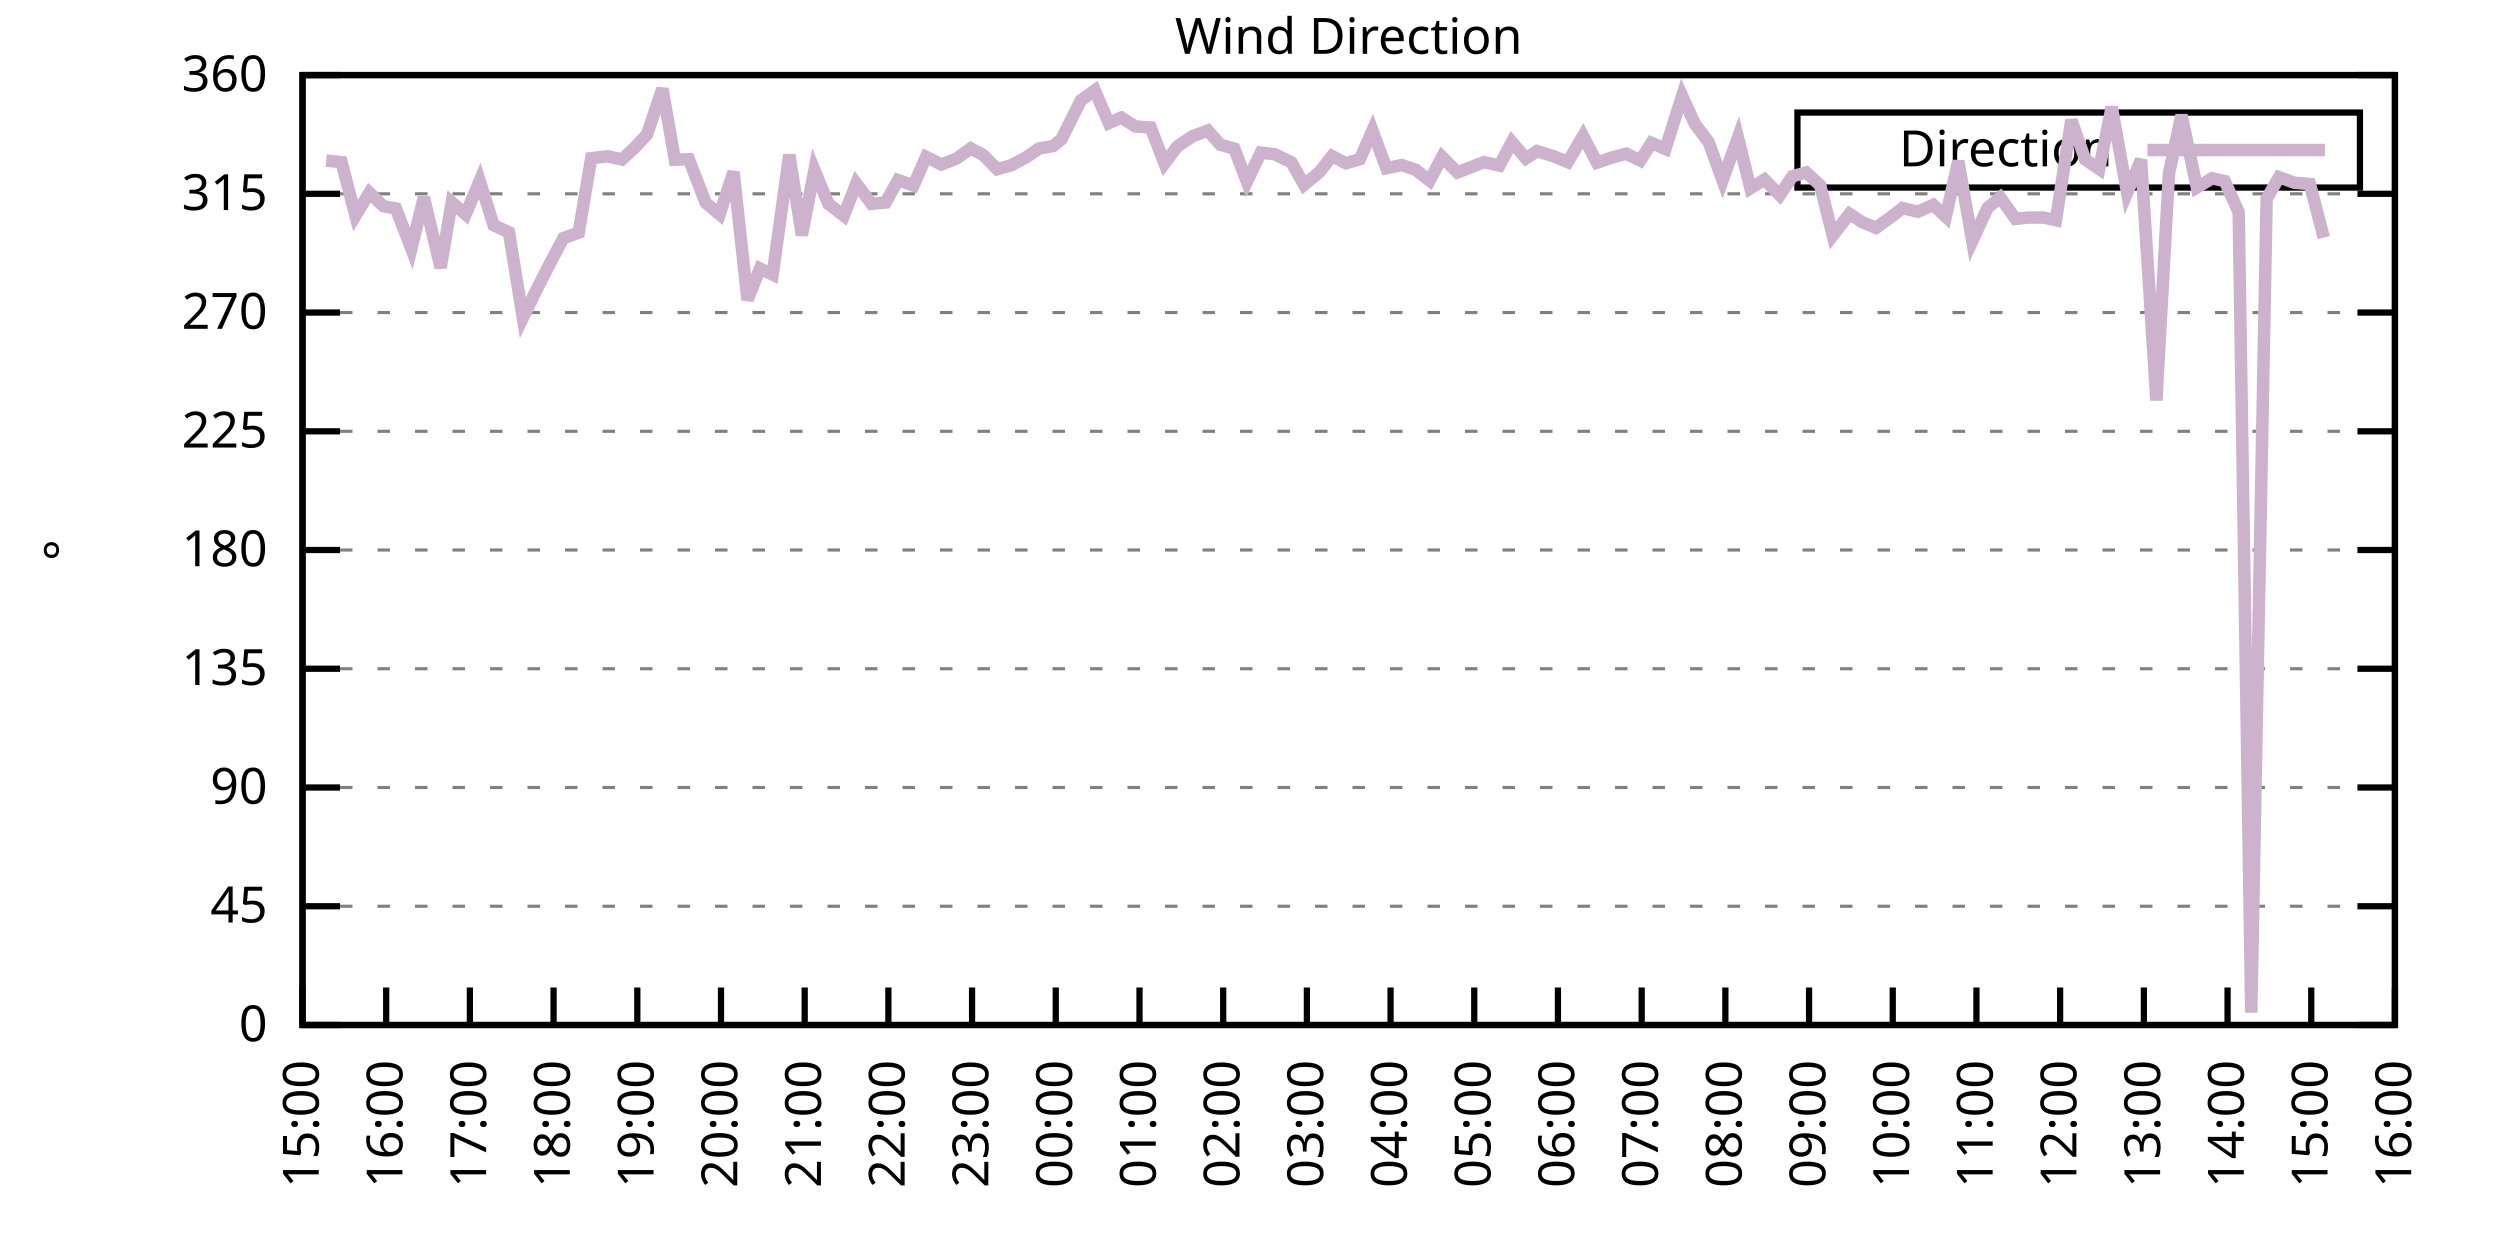
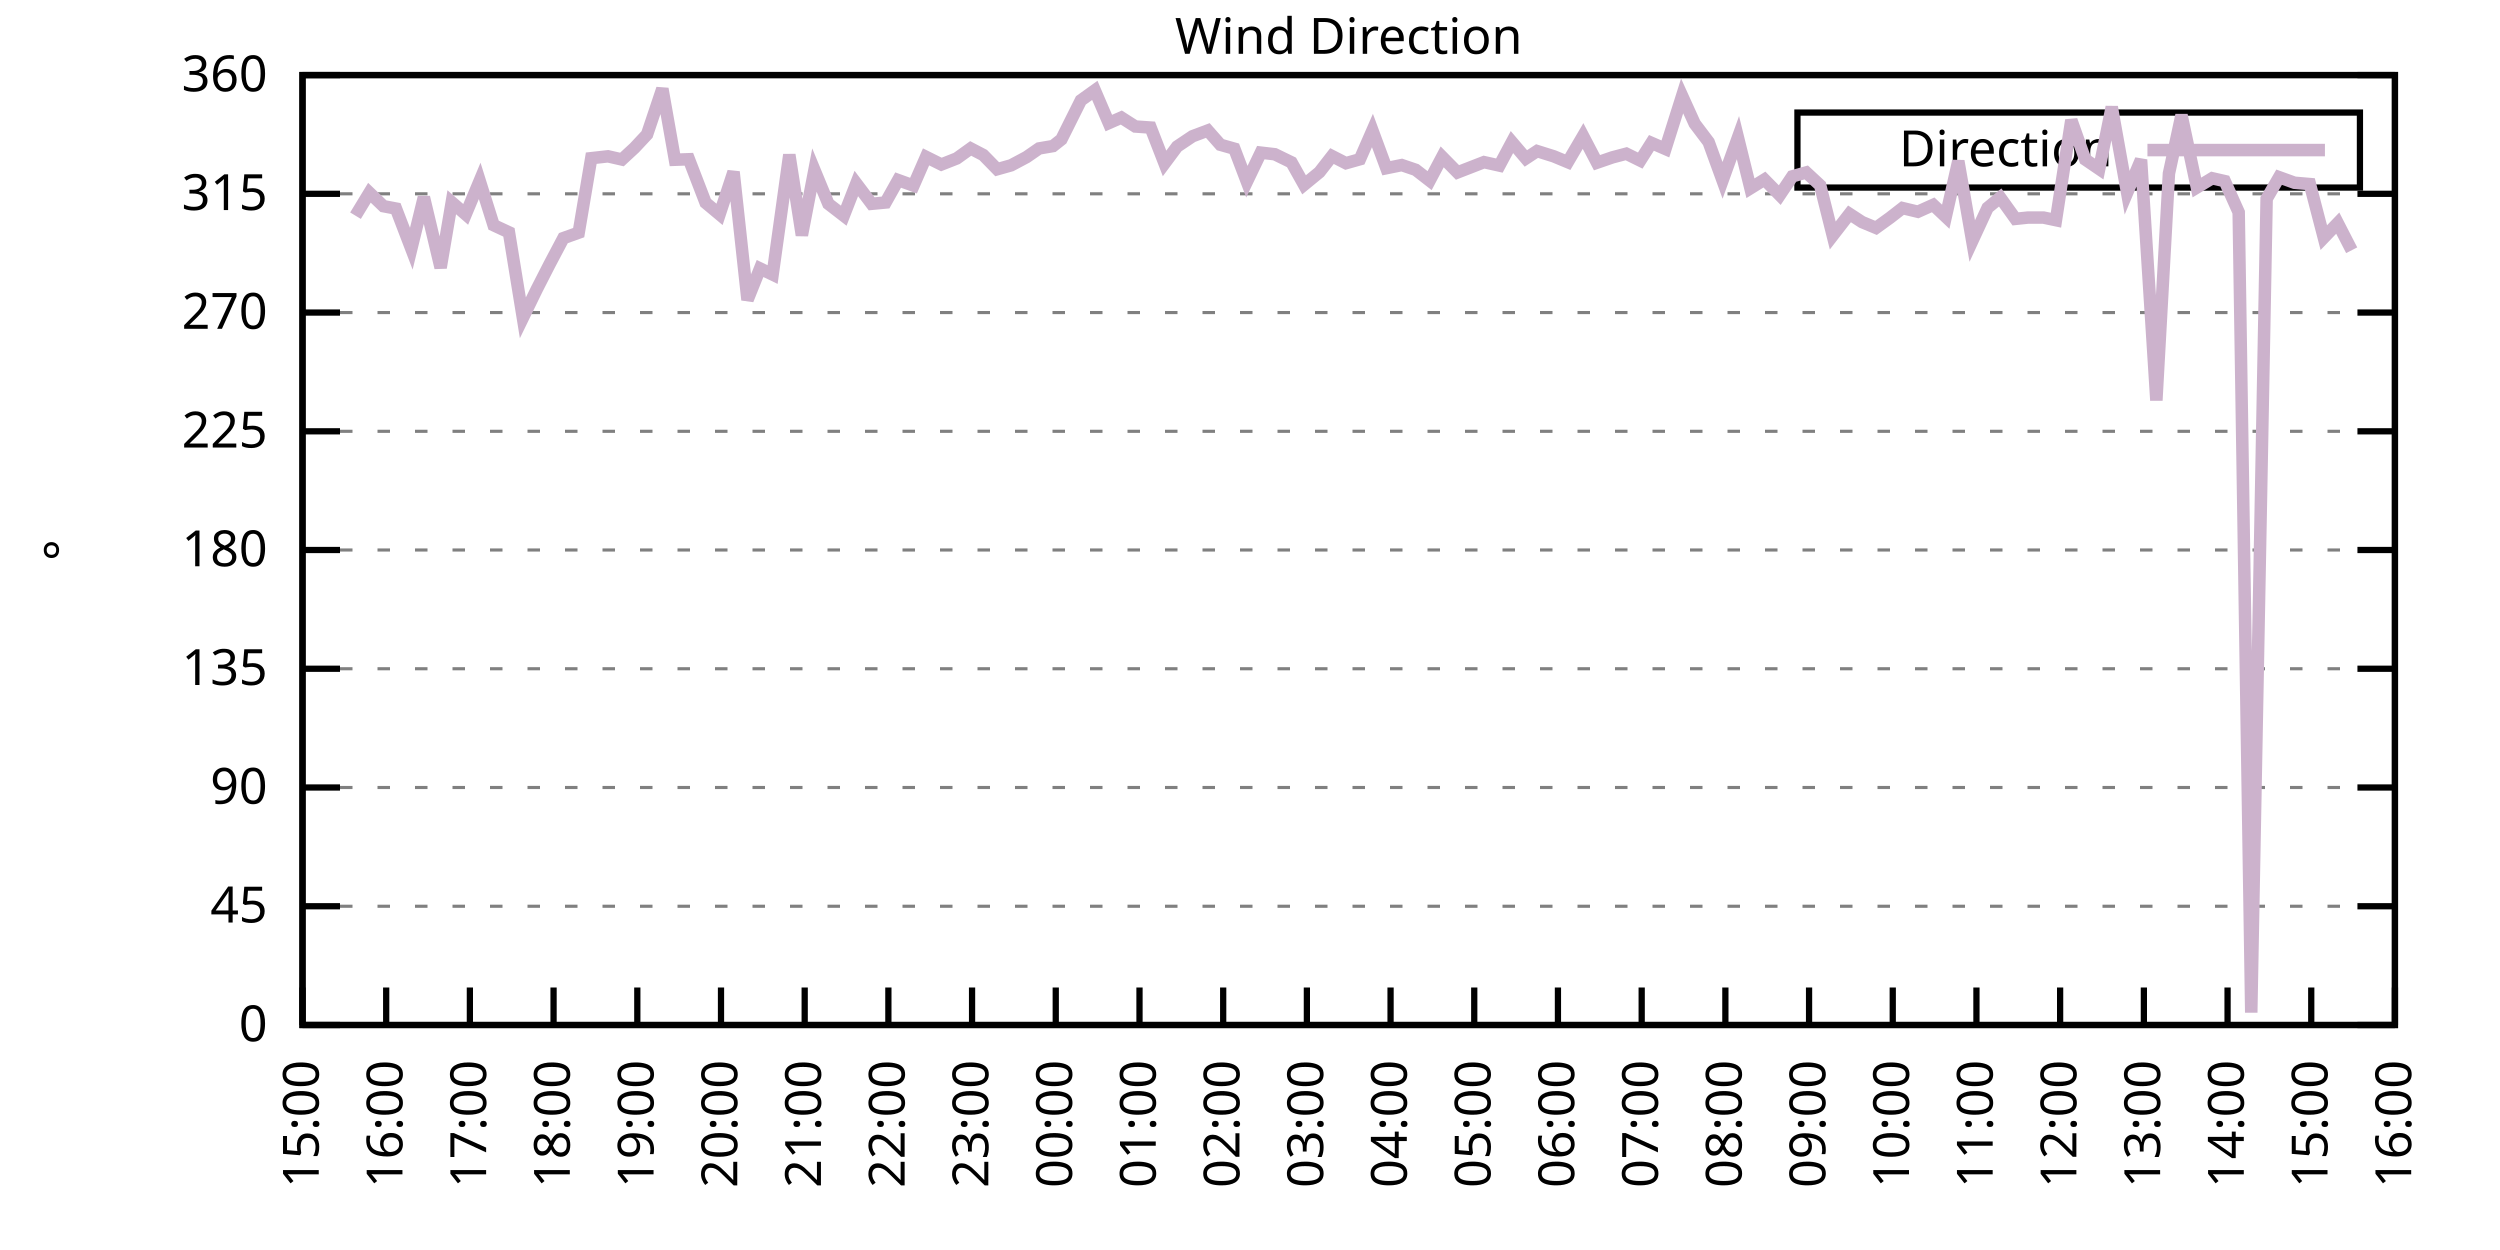
<svg xmlns="http://www.w3.org/2000/svg" xmlns:xlink="http://www.w3.org/1999/xlink" width="400" height="200" viewBox="0 0 400 200">
  <g id="gnuplot_canvas">
    <rect x="0" y="0" width="400" height="200" fill="none" />
    <defs>
      <circle id="gpDot" r="0.5" stroke-width="0.5" stroke="currentColor" />
      <path id="gpPt0" stroke-width="0.333" stroke="currentColor" d="M-1,0 h2 M0,-1 v2" />
      <path id="gpPt1" stroke-width="0.333" stroke="currentColor" d="M-1,-1 L1,1 M1,-1 L-1,1" />
      <path id="gpPt2" stroke-width="0.333" stroke="currentColor" d="M-1,0 L1,0 M0,-1 L0,1 M-1,-1 L1,1 M-1,1 L1,-1" />
      <rect id="gpPt3" stroke-width="0.333" stroke="currentColor" x="-1" y="-1" width="2" height="2" />
      <rect id="gpPt4" stroke-width="0.333" stroke="currentColor" fill="currentColor" x="-1" y="-1" width="2" height="2" />
      <circle id="gpPt5" stroke-width="0.333" stroke="currentColor" cx="0" cy="0" r="1" />
      <use xlink:href="#gpPt5" id="gpPt6" fill="currentColor" stroke="none" />
      <path id="gpPt7" stroke-width="0.333" stroke="currentColor" d="M0,-1.33 L-1.33,0.67 L1.33,0.67 z" />
      <use xlink:href="#gpPt7" id="gpPt8" fill="currentColor" stroke="none" />
      <use xlink:href="#gpPt7" id="gpPt9" stroke="currentColor" transform="rotate(180)" />
      <use xlink:href="#gpPt9" id="gpPt10" fill="currentColor" stroke="none" />
      <use xlink:href="#gpPt3" id="gpPt11" stroke="currentColor" transform="rotate(45)" />
      <use xlink:href="#gpPt11" id="gpPt12" fill="currentColor" stroke="none" />
      <path id="gpPt13" stroke-width="0.333" stroke="currentColor" d="M0,1.330 L1.265,0.411 L0.782,-1.067 L-0.782,-1.076 L-1.265,0.411 z" />
      <use xlink:href="#gpPt13" id="gpPt14" fill="currentColor" stroke="none" />
      <filter id="textbox" filterUnits="objectBoundingBox" x="0" y="0" height="1" width="1">
        <feFlood flood-color="white" flood-opacity="1" result="bgnd" />
        <feComposite in="SourceGraphic" in2="bgnd" operator="atop" />
      </filter>
      <filter id="greybox" filterUnits="objectBoundingBox" x="0" y="0" height="1" width="1">
        <feFlood flood-color="lightgrey" flood-opacity="1" result="grey" />
        <feComposite in="SourceGraphic" in2="grey" operator="atop" />
      </filter>
    </defs>
    <g fill="none" color="white" stroke="currentColor" stroke-width="1.00" stroke-linecap="butt" stroke-linejoin="miter">
</g>
    <g fill="none" color="black" stroke="currentColor" stroke-width="1.00" stroke-linecap="butt" stroke-linejoin="miter">
      <g stroke="none" shape-rendering="crispEdges">
        <polygon fill="rgb(255, 255, 255)" points="48.40,164.00 383.18,164.00 383.18,12.02 48.40,12.02 " />
      </g>
    </g>
    <g fill="none" color="black" stroke="currentColor" stroke-width="1.00" stroke-linecap="butt" stroke-linejoin="miter">
</g>
    <g fill="none" color="black" stroke="black" stroke-width="0.50" stroke-linecap="butt" stroke-linejoin="miter">
</g>
    <g fill="none" color="gray" stroke="currentColor" stroke-width="0.50" stroke-linecap="butt" stroke-linejoin="miter">
      <path stroke="gray" stroke-dasharray="2,4" class="gridline" d="M48.40,164.00 L383.19,164.00  " />
    </g>
    <g fill="none" color="gray" stroke="gray" stroke-width="1.00" stroke-linecap="butt" stroke-linejoin="miter">
</g>
    <g fill="none" color="black" stroke="currentColor" stroke-width="1.00" stroke-linecap="butt" stroke-linejoin="miter">
      <path stroke="black" d="M48.40,164.00 L54.40,164.00 M383.19,164.00 L377.19,164.00  " />
      <g transform="translate(42.80,166.60)" stroke="none" fill="black" font-family="Sans" font-size="8.00" text-anchor="end">
        <text>
          <tspan font-family="Sans"> 0</tspan>
        </text>
      </g>
    </g>
    <g fill="none" color="black" stroke="currentColor" stroke-width="1.00" stroke-linecap="butt" stroke-linejoin="miter">
</g>
    <g fill="none" color="black" stroke="black" stroke-width="0.50" stroke-linecap="butt" stroke-linejoin="miter">
</g>
    <g fill="none" color="gray" stroke="currentColor" stroke-width="0.50" stroke-linecap="butt" stroke-linejoin="miter">
      <path stroke="gray" stroke-dasharray="2,4" class="gridline" d="M48.40,145.00 L383.19,145.00  " />
    </g>
    <g fill="none" color="gray" stroke="gray" stroke-width="1.00" stroke-linecap="butt" stroke-linejoin="miter">
</g>
    <g fill="none" color="black" stroke="currentColor" stroke-width="1.00" stroke-linecap="butt" stroke-linejoin="miter">
      <path stroke="black" d="M48.40,145.00 L54.40,145.00 M383.19,145.00 L377.19,145.00  " />
      <g transform="translate(42.80,147.60)" stroke="none" fill="black" font-family="Sans" font-size="8.00" text-anchor="end">
        <text>
          <tspan font-family="Sans"> 45</tspan>
        </text>
      </g>
    </g>
    <g fill="none" color="black" stroke="currentColor" stroke-width="1.00" stroke-linecap="butt" stroke-linejoin="miter">
</g>
    <g fill="none" color="black" stroke="black" stroke-width="0.50" stroke-linecap="butt" stroke-linejoin="miter">
</g>
    <g fill="none" color="gray" stroke="currentColor" stroke-width="0.50" stroke-linecap="butt" stroke-linejoin="miter">
      <path stroke="gray" stroke-dasharray="2,4" class="gridline" d="M48.40,126.00 L383.19,126.00  " />
    </g>
    <g fill="none" color="gray" stroke="gray" stroke-width="1.00" stroke-linecap="butt" stroke-linejoin="miter">
</g>
    <g fill="none" color="black" stroke="currentColor" stroke-width="1.00" stroke-linecap="butt" stroke-linejoin="miter">
      <path stroke="black" d="M48.40,126.00 L54.40,126.00 M383.19,126.00 L377.19,126.00  " />
      <g transform="translate(42.80,128.60)" stroke="none" fill="black" font-family="Sans" font-size="8.00" text-anchor="end">
        <text>
          <tspan font-family="Sans"> 90</tspan>
        </text>
      </g>
    </g>
    <g fill="none" color="black" stroke="currentColor" stroke-width="1.00" stroke-linecap="butt" stroke-linejoin="miter">
</g>
    <g fill="none" color="black" stroke="black" stroke-width="0.50" stroke-linecap="butt" stroke-linejoin="miter">
</g>
    <g fill="none" color="gray" stroke="currentColor" stroke-width="0.50" stroke-linecap="butt" stroke-linejoin="miter">
      <path stroke="gray" stroke-dasharray="2,4" class="gridline" d="M48.40,107.00 L383.19,107.00  " />
    </g>
    <g fill="none" color="gray" stroke="gray" stroke-width="1.00" stroke-linecap="butt" stroke-linejoin="miter">
</g>
    <g fill="none" color="black" stroke="currentColor" stroke-width="1.00" stroke-linecap="butt" stroke-linejoin="miter">
      <path stroke="black" d="M48.40,107.00 L54.40,107.00 M383.19,107.00 L377.19,107.00  " />
      <g transform="translate(42.80,109.60)" stroke="none" fill="black" font-family="Sans" font-size="8.00" text-anchor="end">
        <text>
          <tspan font-family="Sans"> 135</tspan>
        </text>
      </g>
    </g>
    <g fill="none" color="black" stroke="currentColor" stroke-width="1.00" stroke-linecap="butt" stroke-linejoin="miter">
</g>
    <g fill="none" color="black" stroke="black" stroke-width="0.50" stroke-linecap="butt" stroke-linejoin="miter">
</g>
    <g fill="none" color="gray" stroke="currentColor" stroke-width="0.50" stroke-linecap="butt" stroke-linejoin="miter">
      <path stroke="gray" stroke-dasharray="2,4" class="gridline" d="M48.40,88.00 L383.19,88.00  " />
    </g>
    <g fill="none" color="gray" stroke="gray" stroke-width="1.00" stroke-linecap="butt" stroke-linejoin="miter">
</g>
    <g fill="none" color="black" stroke="currentColor" stroke-width="1.00" stroke-linecap="butt" stroke-linejoin="miter">
      <path stroke="black" d="M48.40,88.00 L54.40,88.00 M383.19,88.00 L377.19,88.00  " />
      <g transform="translate(42.80,90.60)" stroke="none" fill="black" font-family="Sans" font-size="8.00" text-anchor="end">
        <text>
          <tspan font-family="Sans"> 180</tspan>
        </text>
      </g>
    </g>
    <g fill="none" color="black" stroke="currentColor" stroke-width="1.00" stroke-linecap="butt" stroke-linejoin="miter">
</g>
    <g fill="none" color="black" stroke="black" stroke-width="0.50" stroke-linecap="butt" stroke-linejoin="miter">
</g>
    <g fill="none" color="gray" stroke="currentColor" stroke-width="0.50" stroke-linecap="butt" stroke-linejoin="miter">
      <path stroke="gray" stroke-dasharray="2,4" class="gridline" d="M48.40,69.01 L383.19,69.01  " />
    </g>
    <g fill="none" color="gray" stroke="gray" stroke-width="1.00" stroke-linecap="butt" stroke-linejoin="miter">
</g>
    <g fill="none" color="black" stroke="currentColor" stroke-width="1.00" stroke-linecap="butt" stroke-linejoin="miter">
      <path stroke="black" d="M48.40,69.01 L54.40,69.01 M383.19,69.01 L377.19,69.01  " />
      <g transform="translate(42.80,71.61)" stroke="none" fill="black" font-family="Sans" font-size="8.00" text-anchor="end">
        <text>
          <tspan font-family="Sans"> 225</tspan>
        </text>
      </g>
    </g>
    <g fill="none" color="black" stroke="currentColor" stroke-width="1.00" stroke-linecap="butt" stroke-linejoin="miter">
</g>
    <g fill="none" color="black" stroke="black" stroke-width="0.50" stroke-linecap="butt" stroke-linejoin="miter">
</g>
    <g fill="none" color="gray" stroke="currentColor" stroke-width="0.50" stroke-linecap="butt" stroke-linejoin="miter">
      <path stroke="gray" stroke-dasharray="2,4" class="gridline" d="M48.40,50.01 L383.19,50.01  " />
    </g>
    <g fill="none" color="gray" stroke="gray" stroke-width="1.00" stroke-linecap="butt" stroke-linejoin="miter">
</g>
    <g fill="none" color="black" stroke="currentColor" stroke-width="1.00" stroke-linecap="butt" stroke-linejoin="miter">
      <path stroke="black" d="M48.40,50.01 L54.40,50.01 M383.19,50.01 L377.19,50.01  " />
      <g transform="translate(42.80,52.61)" stroke="none" fill="black" font-family="Sans" font-size="8.00" text-anchor="end">
        <text>
          <tspan font-family="Sans"> 270</tspan>
        </text>
      </g>
    </g>
    <g fill="none" color="black" stroke="currentColor" stroke-width="1.00" stroke-linecap="butt" stroke-linejoin="miter">
</g>
    <g fill="none" color="black" stroke="black" stroke-width="0.50" stroke-linecap="butt" stroke-linejoin="miter">
</g>
    <g fill="none" color="gray" stroke="currentColor" stroke-width="0.50" stroke-linecap="butt" stroke-linejoin="miter">
      <path stroke="gray" stroke-dasharray="2,4" class="gridline" d="M48.40,31.01 L383.19,31.01  " />
    </g>
    <g fill="none" color="gray" stroke="gray" stroke-width="1.00" stroke-linecap="butt" stroke-linejoin="miter">
</g>
    <g fill="none" color="black" stroke="currentColor" stroke-width="1.00" stroke-linecap="butt" stroke-linejoin="miter">
      <path stroke="black" d="M48.40,31.01 L54.40,31.01 M383.19,31.01 L377.19,31.01  " />
      <g transform="translate(42.80,33.61)" stroke="none" fill="black" font-family="Sans" font-size="8.00" text-anchor="end">
        <text>
          <tspan font-family="Sans"> 315</tspan>
        </text>
      </g>
    </g>
    <g fill="none" color="black" stroke="currentColor" stroke-width="1.00" stroke-linecap="butt" stroke-linejoin="miter">
</g>
    <g fill="none" color="black" stroke="black" stroke-width="0.50" stroke-linecap="butt" stroke-linejoin="miter">
</g>
    <g fill="none" color="gray" stroke="currentColor" stroke-width="0.50" stroke-linecap="butt" stroke-linejoin="miter">
      <path stroke="gray" stroke-dasharray="2,4" class="gridline" d="M48.40,12.01 L383.19,12.01  " />
    </g>
    <g fill="none" color="gray" stroke="gray" stroke-width="1.00" stroke-linecap="butt" stroke-linejoin="miter">
</g>
    <g fill="none" color="black" stroke="currentColor" stroke-width="1.00" stroke-linecap="butt" stroke-linejoin="miter">
      <path stroke="black" d="M48.40,12.01 L54.40,12.01 M383.19,12.01 L377.19,12.01  " />
      <g transform="translate(42.80,14.61)" stroke="none" fill="black" font-family="Sans" font-size="8.00" text-anchor="end">
        <text>
          <tspan font-family="Sans"> 360</tspan>
        </text>
      </g>
    </g>
    <g fill="none" color="black" stroke="currentColor" stroke-width="1.00" stroke-linecap="butt" stroke-linejoin="miter">
      <path stroke="black" d="M48.40,164.00 L48.40,158.00  " />
      <g transform="translate(51.00,169.60) rotate(270.00)" stroke="none" fill="black" font-family="Sans" font-size="8.00" text-anchor="end">
        <text>
          <tspan font-family="Sans">15:00</tspan>
        </text>
      </g>
    </g>
    <g fill="none" color="black" stroke="currentColor" stroke-width="1.00" stroke-linecap="butt" stroke-linejoin="miter">
      <path stroke="black" d="M61.79,164.00 L61.79,158.00  " />
      <g transform="translate(64.39,169.60) rotate(270.00)" stroke="none" fill="black" font-family="Sans" font-size="8.00" text-anchor="end">
        <text>
          <tspan font-family="Sans">16:00</tspan>
        </text>
      </g>
    </g>
    <g fill="none" color="black" stroke="currentColor" stroke-width="1.00" stroke-linecap="butt" stroke-linejoin="miter">
      <path stroke="black" d="M75.18,164.00 L75.18,158.00  " />
      <g transform="translate(77.78,169.60) rotate(270.00)" stroke="none" fill="black" font-family="Sans" font-size="8.00" text-anchor="end">
        <text>
          <tspan font-family="Sans">17:00</tspan>
        </text>
      </g>
    </g>
    <g fill="none" color="black" stroke="currentColor" stroke-width="1.00" stroke-linecap="butt" stroke-linejoin="miter">
      <path stroke="black" d="M88.57,164.00 L88.57,158.00  " />
      <g transform="translate(91.17,169.60) rotate(270.00)" stroke="none" fill="black" font-family="Sans" font-size="8.00" text-anchor="end">
        <text>
          <tspan font-family="Sans">18:00</tspan>
        </text>
      </g>
    </g>
    <g fill="none" color="black" stroke="currentColor" stroke-width="1.00" stroke-linecap="butt" stroke-linejoin="miter">
      <path stroke="black" d="M101.97,164.00 L101.97,158.00  " />
      <g transform="translate(104.57,169.60) rotate(270.00)" stroke="none" fill="black" font-family="Sans" font-size="8.00" text-anchor="end">
        <text>
          <tspan font-family="Sans">19:00</tspan>
        </text>
      </g>
    </g>
    <g fill="none" color="black" stroke="currentColor" stroke-width="1.00" stroke-linecap="butt" stroke-linejoin="miter">
      <path stroke="black" d="M115.36,164.00 L115.36,158.00  " />
      <g transform="translate(117.96,169.60) rotate(270.00)" stroke="none" fill="black" font-family="Sans" font-size="8.00" text-anchor="end">
        <text>
          <tspan font-family="Sans">20:00</tspan>
        </text>
      </g>
    </g>
    <g fill="none" color="black" stroke="currentColor" stroke-width="1.00" stroke-linecap="butt" stroke-linejoin="miter">
      <path stroke="black" d="M128.75,164.00 L128.75,158.00  " />
      <g transform="translate(131.35,169.60) rotate(270.00)" stroke="none" fill="black" font-family="Sans" font-size="8.00" text-anchor="end">
        <text>
          <tspan font-family="Sans">21:00</tspan>
        </text>
      </g>
    </g>
    <g fill="none" color="black" stroke="currentColor" stroke-width="1.00" stroke-linecap="butt" stroke-linejoin="miter">
      <path stroke="black" d="M142.14,164.00 L142.14,158.00  " />
      <g transform="translate(144.74,169.60) rotate(270.00)" stroke="none" fill="black" font-family="Sans" font-size="8.00" text-anchor="end">
        <text>
          <tspan font-family="Sans">22:00</tspan>
        </text>
      </g>
    </g>
    <g fill="none" color="black" stroke="currentColor" stroke-width="1.00" stroke-linecap="butt" stroke-linejoin="miter">
      <path stroke="black" d="M155.53,164.00 L155.53,158.00  " />
      <g transform="translate(158.13,169.60) rotate(270.00)" stroke="none" fill="black" font-family="Sans" font-size="8.00" text-anchor="end">
        <text>
          <tspan font-family="Sans">23:00</tspan>
        </text>
      </g>
    </g>
    <g fill="none" color="black" stroke="currentColor" stroke-width="1.00" stroke-linecap="butt" stroke-linejoin="miter">
      <path stroke="black" d="M168.92,164.00 L168.92,158.00  " />
      <g transform="translate(171.52,169.60) rotate(270.00)" stroke="none" fill="black" font-family="Sans" font-size="8.00" text-anchor="end">
        <text>
          <tspan font-family="Sans">00:00</tspan>
        </text>
      </g>
    </g>
    <g fill="none" color="black" stroke="currentColor" stroke-width="1.00" stroke-linecap="butt" stroke-linejoin="miter">
      <path stroke="black" d="M182.32,164.00 L182.32,158.00  " />
      <g transform="translate(184.92,169.60) rotate(270.00)" stroke="none" fill="black" font-family="Sans" font-size="8.00" text-anchor="end">
        <text>
          <tspan font-family="Sans">01:00</tspan>
        </text>
      </g>
    </g>
    <g fill="none" color="black" stroke="currentColor" stroke-width="1.00" stroke-linecap="butt" stroke-linejoin="miter">
      <path stroke="black" d="M195.71,164.00 L195.71,158.00  " />
      <g transform="translate(198.31,169.60) rotate(270.00)" stroke="none" fill="black" font-family="Sans" font-size="8.00" text-anchor="end">
        <text>
          <tspan font-family="Sans">02:00</tspan>
        </text>
      </g>
    </g>
    <g fill="none" color="black" stroke="currentColor" stroke-width="1.00" stroke-linecap="butt" stroke-linejoin="miter">
      <path stroke="black" d="M209.10,164.00 L209.10,158.00  " />
      <g transform="translate(211.70,169.60) rotate(270.00)" stroke="none" fill="black" font-family="Sans" font-size="8.00" text-anchor="end">
        <text>
          <tspan font-family="Sans">03:00</tspan>
        </text>
      </g>
    </g>
    <g fill="none" color="black" stroke="currentColor" stroke-width="1.00" stroke-linecap="butt" stroke-linejoin="miter">
      <path stroke="black" d="M222.49,164.00 L222.49,158.00  " />
      <g transform="translate(225.09,169.60) rotate(270.00)" stroke="none" fill="black" font-family="Sans" font-size="8.00" text-anchor="end">
        <text>
          <tspan font-family="Sans">04:00</tspan>
        </text>
      </g>
    </g>
    <g fill="none" color="black" stroke="currentColor" stroke-width="1.00" stroke-linecap="butt" stroke-linejoin="miter">
      <path stroke="black" d="M235.88,164.00 L235.88,158.00  " />
      <g transform="translate(238.48,169.60) rotate(270.00)" stroke="none" fill="black" font-family="Sans" font-size="8.00" text-anchor="end">
        <text>
          <tspan font-family="Sans">05:00</tspan>
        </text>
      </g>
    </g>
    <g fill="none" color="black" stroke="currentColor" stroke-width="1.00" stroke-linecap="butt" stroke-linejoin="miter">
      <path stroke="black" d="M249.27,164.00 L249.27,158.00  " />
      <g transform="translate(251.87,169.60) rotate(270.00)" stroke="none" fill="black" font-family="Sans" font-size="8.00" text-anchor="end">
        <text>
          <tspan font-family="Sans">06:00</tspan>
        </text>
      </g>
    </g>
    <g fill="none" color="black" stroke="currentColor" stroke-width="1.00" stroke-linecap="butt" stroke-linejoin="miter">
      <path stroke="black" d="M262.67,164.00 L262.67,158.00  " />
      <g transform="translate(265.27,169.60) rotate(270.00)" stroke="none" fill="black" font-family="Sans" font-size="8.00" text-anchor="end">
        <text>
          <tspan font-family="Sans">07:00</tspan>
        </text>
      </g>
    </g>
    <g fill="none" color="black" stroke="currentColor" stroke-width="1.00" stroke-linecap="butt" stroke-linejoin="miter">
      <path stroke="black" d="M276.06,164.00 L276.06,158.00  " />
      <g transform="translate(278.66,169.60) rotate(270.00)" stroke="none" fill="black" font-family="Sans" font-size="8.00" text-anchor="end">
        <text>
          <tspan font-family="Sans">08:00</tspan>
        </text>
      </g>
    </g>
    <g fill="none" color="black" stroke="currentColor" stroke-width="1.00" stroke-linecap="butt" stroke-linejoin="miter">
      <path stroke="black" d="M289.45,164.00 L289.45,158.00  " />
      <g transform="translate(292.05,169.60) rotate(270.00)" stroke="none" fill="black" font-family="Sans" font-size="8.00" text-anchor="end">
        <text>
          <tspan font-family="Sans">09:00</tspan>
        </text>
      </g>
    </g>
    <g fill="none" color="black" stroke="currentColor" stroke-width="1.00" stroke-linecap="butt" stroke-linejoin="miter">
      <path stroke="black" d="M302.84,164.00 L302.84,158.00  " />
      <g transform="translate(305.44,169.60) rotate(270.00)" stroke="none" fill="black" font-family="Sans" font-size="8.00" text-anchor="end">
        <text>
          <tspan font-family="Sans">10:00</tspan>
        </text>
      </g>
    </g>
    <g fill="none" color="black" stroke="currentColor" stroke-width="1.00" stroke-linecap="butt" stroke-linejoin="miter">
      <path stroke="black" d="M316.23,164.00 L316.23,158.00  " />
      <g transform="translate(318.83,169.60) rotate(270.00)" stroke="none" fill="black" font-family="Sans" font-size="8.00" text-anchor="end">
        <text>
          <tspan font-family="Sans">11:00</tspan>
        </text>
      </g>
    </g>
    <g fill="none" color="black" stroke="currentColor" stroke-width="1.00" stroke-linecap="butt" stroke-linejoin="miter">
      <path stroke="black" d="M329.62,164.00 L329.62,158.00  " />
      <g transform="translate(332.22,169.60) rotate(270.00)" stroke="none" fill="black" font-family="Sans" font-size="8.00" text-anchor="end">
        <text>
          <tspan font-family="Sans">12:00</tspan>
        </text>
      </g>
    </g>
    <g fill="none" color="black" stroke="currentColor" stroke-width="1.00" stroke-linecap="butt" stroke-linejoin="miter">
      <path stroke="black" d="M343.02,164.00 L343.02,158.00  " />
      <g transform="translate(345.62,169.60) rotate(270.00)" stroke="none" fill="black" font-family="Sans" font-size="8.00" text-anchor="end">
        <text>
          <tspan font-family="Sans">13:00</tspan>
        </text>
      </g>
    </g>
    <g fill="none" color="black" stroke="currentColor" stroke-width="1.00" stroke-linecap="butt" stroke-linejoin="miter">
      <path stroke="black" d="M356.41,164.00 L356.41,158.00  " />
      <g transform="translate(359.01,169.60) rotate(270.00)" stroke="none" fill="black" font-family="Sans" font-size="8.00" text-anchor="end">
        <text>
          <tspan font-family="Sans">14:00</tspan>
        </text>
      </g>
    </g>
    <g fill="none" color="black" stroke="currentColor" stroke-width="1.00" stroke-linecap="butt" stroke-linejoin="miter">
      <path stroke="black" d="M369.80,164.00 L369.80,158.00  " />
      <g transform="translate(372.40,169.60) rotate(270.00)" stroke="none" fill="black" font-family="Sans" font-size="8.00" text-anchor="end">
        <text>
          <tspan font-family="Sans">15:00</tspan>
        </text>
      </g>
    </g>
    <g fill="none" color="black" stroke="currentColor" stroke-width="1.00" stroke-linecap="butt" stroke-linejoin="miter">
      <path stroke="black" d="M383.19,164.00 L383.19,158.00  " />
      <g transform="translate(385.79,169.60) rotate(270.00)" stroke="none" fill="black" font-family="Sans" font-size="8.00" text-anchor="end">
        <text>
          <tspan font-family="Sans">16:00</tspan>
        </text>
      </g>
    </g>
    <g fill="none" color="black" stroke="currentColor" stroke-width="1.00" stroke-linecap="butt" stroke-linejoin="miter">
</g>
    <g fill="none" color="black" stroke="currentColor" stroke-width="1.00" stroke-linecap="butt" stroke-linejoin="miter">
      <path stroke="black" d="M48.40,12.01 L48.40,164.00 L383.19,164.00 L383.19,12.01 L48.40,12.01 Z  " />
    </g>
    <g fill="none" color="black" stroke="currentColor" stroke-width="1.00" stroke-linecap="butt" stroke-linejoin="miter">
</g>
    <g fill="none" color="black" stroke="currentColor" stroke-width="1.00" stroke-linecap="butt" stroke-linejoin="miter">
      <path stroke="black" d="M287.59,30.01 L287.59,18.01 L377.59,18.01 L377.59,30.01 L287.59,30.01 Z  " />
    </g>
    <g id="Wind_direction_plot_1">
      <g fill="none" color="white" stroke="black" stroke-width="2.00" stroke-linecap="butt" stroke-linejoin="miter">
</g>
      <g fill="none" color="black" stroke="currentColor" stroke-width="2.00" stroke-linecap="butt" stroke-linejoin="miter">
        <g transform="translate(337.99,26.61)" stroke="none" fill="black" font-family="Sans" font-size="8.00" text-anchor="end">
          <text>
            <tspan font-family="Sans">Direction</tspan>
          </text>
        </g>
      </g>
      <g fill="none" color="black" stroke="currentColor" stroke-width="2.00" stroke-linecap="butt" stroke-linejoin="miter">
-         <path stroke="rgb(204, 178, 204)" d="M343.59,24.01 L371.99,24.01 M52.19,25.69 L54.65,25.94 L56.88,34.51 L59.11,30.84 L61.35,32.99 L63.35,33.37   L65.81,39.79 L67.82,31.56 L70.50,42.83 L72.28,32.36 L74.51,34.30 L76.75,28.94 L78.98,36.03 L81.43,37.17   L83.66,50.85 L85.90,46.25 L87.91,42.32 L90.14,38.10 L92.59,37.22 L94.60,25.31 L97.28,25.01 L99.51,25.52   L101.52,23.66 L103.53,21.51 L105.98,14.21 L107.99,25.56 L110.22,25.48 L112.90,32.44 L115.13,34.30 L117.37,27.50   L119.60,47.98 L121.61,42.96 L123.62,43.93 L126.29,24.76 L128.30,37.64 L130.31,27.21 L132.54,32.61 L135.00,34.51   L137.01,29.36 L139.46,32.61 L141.69,32.40 L143.70,28.81 L146.16,29.70 L148.17,25.10 L150.62,26.32 L153.08,25.35   L155.31,23.75 L157.32,24.80 L159.55,27.08 L161.78,26.45 L164.24,25.14 L166.25,23.75 L168.48,23.37 L169.82,22.31   L172.94,16.06 L175.17,14.46 L177.41,19.69 L179.41,18.81 L181.65,20.24 L184.10,20.41 L186.33,26.15 L188.34,23.45   L190.80,21.80 L193.25,20.88 L195.26,23.16 L197.49,23.79 L199.50,29.07 L201.73,24.42 L203.97,24.68 L206.64,25.98   L208.65,29.57 L211.11,27.55 L213.12,24.97 L215.35,26.11 L217.58,25.48 L219.59,20.88 L221.82,26.91 L224.28,26.41   L226.51,27.17 L228.74,28.90 L230.75,25.10 L233.20,27.59 L237.44,25.94 L239.90,26.49 L241.91,22.73 L244.14,25.35   L245.93,24.17 L248.60,25.01 L250.84,25.94 L253.29,21.76 L255.52,26.03 L257.98,25.18 L260.21,24.59 L262.44,25.69   L264.23,22.86 L266.46,23.83 L269.14,15.35 L271.15,19.78 L273.38,22.73 L275.61,28.86 L278.07,22.02 L280.07,30.12   L282.31,28.73 L284.76,31.22 L286.77,28.22 L289.00,27.59 L291.23,29.66 L293.24,37.68 L295.92,34.22 L297.93,35.53   L300.16,36.46 L302.39,34.85 L304.40,33.29 L306.86,33.88 L309.31,32.78 L311.32,34.68 L313.33,25.77 L315.56,38.57   L318.02,33.25 L320.03,31.60 L322.48,35.02 L324.49,34.81 L326.95,34.81 L328.95,35.23 L331.41,19.23 L333.64,25.52   L335.87,27.04 L337.88,17.12 L340.34,30.84 L342.57,25.56 L345.02,64.07 L347.03,27.76 L349.04,18.43 L351.50,30.00   L353.95,28.52 L355.96,28.98 L358.19,33.96 L360.20,162.02 L362.66,31.81 L364.66,28.35 L367.12,29.24 L369.58,29.45   L371.81,38.02  " />
+         <path stroke="rgb(204, 178, 204)" d="M343.59,24.01 L371.99,24.01 M56.88,34.51 L59.11,30.84 L61.35,32.99 L63.35,33.37 L65.81,39.79 L67.82,31.56   L70.50,42.83 L72.28,32.36 L74.51,34.30 L76.75,28.94 L78.98,36.03 L81.43,37.17 L83.66,50.85 L85.90,46.25   L87.91,42.32 L90.14,38.10 L92.59,37.22 L94.60,25.31 L97.28,25.01 L99.51,25.52 L101.52,23.66 L103.53,21.51   L105.98,14.21 L107.99,25.56 L110.22,25.48 L112.90,32.44 L115.13,34.30 L117.37,27.50 L119.60,47.98 L121.61,42.96   L123.62,43.93 L126.29,24.76 L128.30,37.64 L130.31,27.21 L132.54,32.61 L135.00,34.51 L137.01,29.36 L139.46,32.61   L141.69,32.40 L143.70,28.81 L146.16,29.70 L148.17,25.10 L150.62,26.32 L153.08,25.35 L155.31,23.75 L157.32,24.80   L159.55,27.08 L161.78,26.45 L164.24,25.14 L166.25,23.75 L168.48,23.37 L169.82,22.31 L172.94,16.06 L175.17,14.46   L177.41,19.69 L179.41,18.81 L181.65,20.24 L184.10,20.41 L186.33,26.15 L188.34,23.45 L190.80,21.80 L193.25,20.88   L195.26,23.16 L197.49,23.79 L199.50,29.07 L201.73,24.42 L203.97,24.68 L206.64,25.98 L208.65,29.57 L211.11,27.55   L213.12,24.97 L215.35,26.11 L217.58,25.48 L219.59,20.88 L221.82,26.91 L224.28,26.41 L226.51,27.17 L228.74,28.90   L230.75,25.10 L233.20,27.59 L237.44,25.94 L239.90,26.49 L241.91,22.73 L244.14,25.35 L245.93,24.17 L248.60,25.01   L250.84,25.94 L253.29,21.76 L255.52,26.03 L257.98,25.18 L260.21,24.59 L262.44,25.69 L264.23,22.86 L266.46,23.83   L269.14,15.35 L271.15,19.78 L273.38,22.73 L275.61,28.86 L278.07,22.02 L280.07,30.12 L282.31,28.73 L284.76,31.22   L286.77,28.22 L289.00,27.59 L291.23,29.66 L293.24,37.68 L295.92,34.22 L297.93,35.53 L300.16,36.46 L302.39,34.85   L304.40,33.29 L306.86,33.88 L309.31,32.78 L311.32,34.68 L313.33,25.77 L315.56,38.57 L318.02,33.25 L320.03,31.60   L322.48,35.02 L324.49,34.81 L326.95,34.81 L328.95,35.23 L331.41,19.23 L333.64,25.52 L335.87,27.04 L337.88,17.12   L340.34,30.84 L342.57,25.56 L345.02,64.07 L347.03,27.76 L349.04,18.43 L351.50,30.00 L353.95,28.52 L355.96,28.98   L358.19,33.96 L360.20,162.02 L362.66,31.81 L364.66,28.35 L367.12,29.24 L369.58,29.45 L371.81,38.02 L374.04,35.70   L376.27,40.04  " />
      </g>
    </g>
    <g fill="none" color="black" stroke="currentColor" stroke-width="2.00" stroke-linecap="butt" stroke-linejoin="miter">
</g>
    <g fill="none" color="black" stroke="black" stroke-width="1.00" stroke-linecap="butt" stroke-linejoin="miter">
</g>
    <g fill="none" color="black" stroke="currentColor" stroke-width="1.00" stroke-linecap="butt" stroke-linejoin="miter">
      <path stroke="black" d="M48.40,12.01 L48.40,164.00 L383.19,164.00 L383.19,12.01 L48.40,12.01 Z  " />
      <g transform="translate(12.80,88.01) rotate(270.00)" stroke="none" fill="black" font-family="Sans" font-size="8.00" text-anchor="middle">
        <text>
          <tspan font-family="Sans">°</tspan>
        </text>
      </g>
    </g>
    <g fill="none" color="black" stroke="currentColor" stroke-width="1.00" stroke-linecap="butt" stroke-linejoin="miter">
</g>
    <g fill="none" color="black" stroke="currentColor" stroke-width="1.00" stroke-linecap="butt" stroke-linejoin="miter">
      <g transform="translate(215.79,8.61)" stroke="none" fill="black" font-family="Sans" font-size="8.00" text-anchor="middle">
        <text>
          <tspan font-family="Sans">Wind Direction</tspan>
        </text>
      </g>
    </g>
    <g fill="none" color="black" stroke="currentColor" stroke-width="1.00" stroke-linecap="butt" stroke-linejoin="miter">
</g>
  </g>
</svg>
